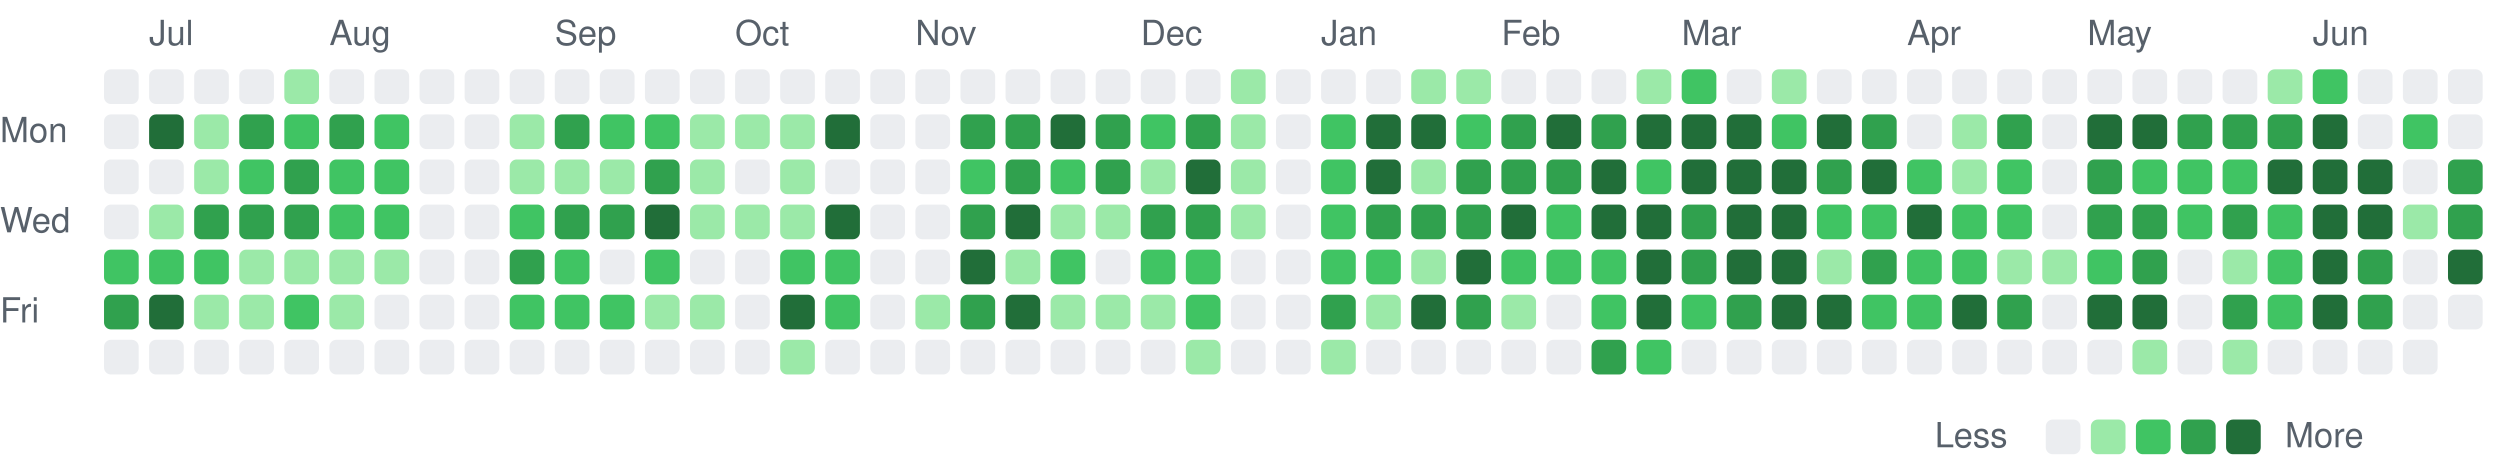
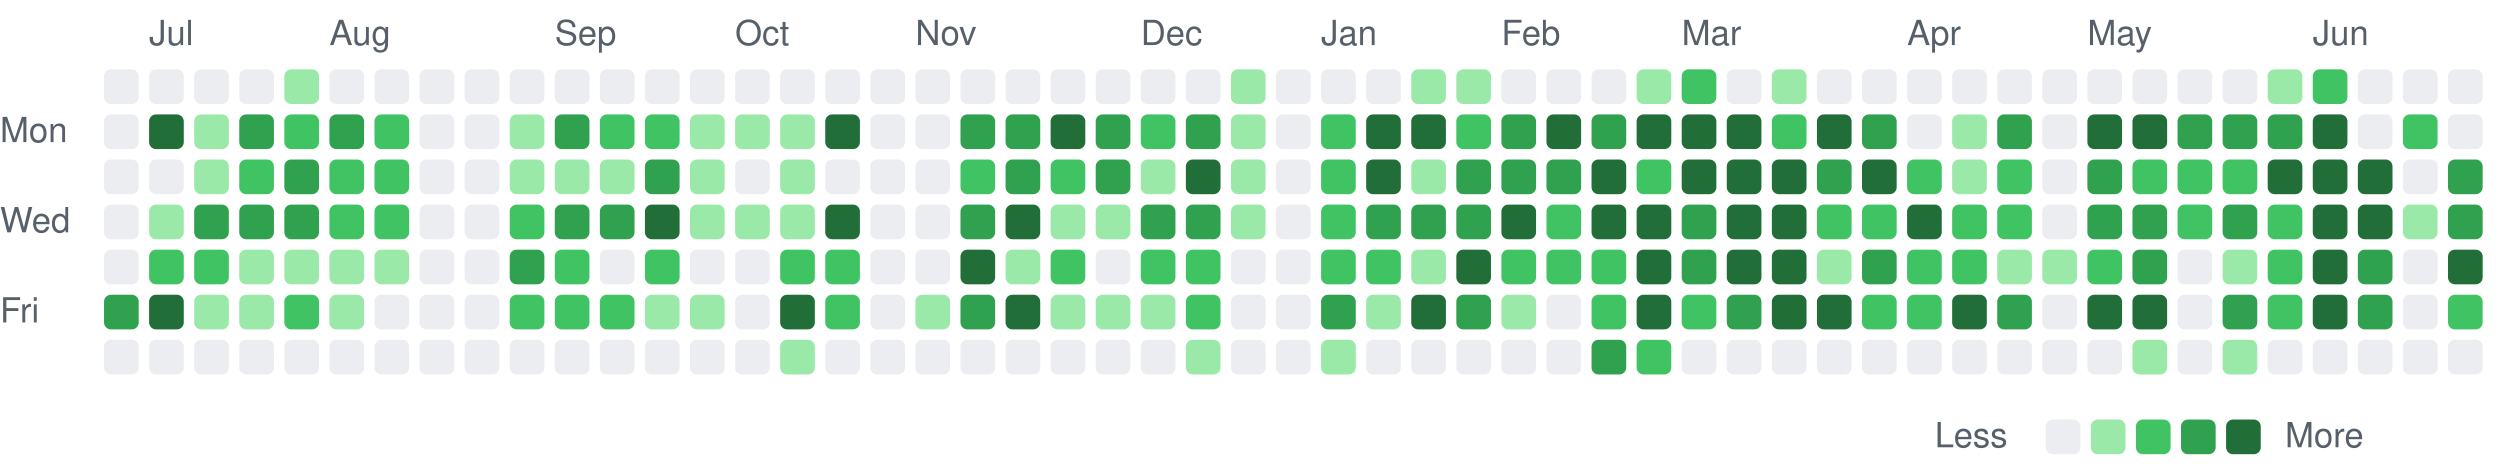
<svg xmlns="http://www.w3.org/2000/svg" viewBox="0 0 721 135" width="721" height="135" role="img" aria-label="Combined GitHub and GitLab contributions over the last year">
  <style>
text { font: 10px -apple-system, BlinkMacSystemFont, 'Segoe UI', Helvetica, Arial, sans-serif; fill: #57606a; }
.c0 { fill: #ebedf0; }
.c1 { fill: #9be9a8; }
.c2 { fill: #40c463; }
.c3 { fill: #30a14e; }
.c4 { fill: #216e39; }
@media (prefers-color-scheme: dark) {
text { fill: #acacac; }
.c0 { fill: #373737; }
.c1 { fill: #0e4429; }
.c2 { fill: #006d32; }
.c3 { fill: #26a641; }
.c4 { fill: #39d353; }
}
</style>
  <text x="43" y="13">Jul</text>
  <text x="95" y="13">Aug</text>
  <text x="160" y="13">Sep</text>
  <text x="212" y="13">Oct</text>
  <text x="264" y="13">Nov</text>
  <text x="329" y="13">Dec</text>
  <text x="381" y="13">Jan</text>
  <text x="433" y="13">Feb</text>
  <text x="485" y="13">Mar</text>
  <text x="550" y="13">Apr</text>
  <text x="602" y="13">May</text>
  <text x="667" y="13">Jun</text>
  <text x="0" y="41">Mon</text>
  <text x="0" y="67">Wed</text>
  <text x="0" y="93">Fri</text>
  <rect class="c0" x="30" y="20" width="10" height="10" rx="2" />
  <rect class="c0" x="30" y="33" width="10" height="10" rx="2" />
  <rect class="c0" x="30" y="46" width="10" height="10" rx="2" />
  <rect class="c0" x="30" y="59" width="10" height="10" rx="2" />
-   <rect class="c2" x="30" y="72" width="10" height="10" rx="2" />
+   <rect class="c0" x="30" y="72" width="10" height="10" rx="2" />
  <rect class="c3" x="30" y="85" width="10" height="10" rx="2" />
  <rect class="c0" x="30" y="98" width="10" height="10" rx="2" />
  <rect class="c0" x="43" y="20" width="10" height="10" rx="2" />
  <rect class="c4" x="43" y="33" width="10" height="10" rx="2" />
  <rect class="c0" x="43" y="46" width="10" height="10" rx="2" />
  <rect class="c1" x="43" y="59" width="10" height="10" rx="2" />
  <rect class="c2" x="43" y="72" width="10" height="10" rx="2" />
  <rect class="c4" x="43" y="85" width="10" height="10" rx="2" />
  <rect class="c0" x="43" y="98" width="10" height="10" rx="2" />
  <rect class="c0" x="56" y="20" width="10" height="10" rx="2" />
  <rect class="c1" x="56" y="33" width="10" height="10" rx="2" />
  <rect class="c1" x="56" y="46" width="10" height="10" rx="2" />
  <rect class="c3" x="56" y="59" width="10" height="10" rx="2" />
  <rect class="c2" x="56" y="72" width="10" height="10" rx="2" />
  <rect class="c1" x="56" y="85" width="10" height="10" rx="2" />
  <rect class="c0" x="56" y="98" width="10" height="10" rx="2" />
  <rect class="c0" x="69" y="20" width="10" height="10" rx="2" />
  <rect class="c3" x="69" y="33" width="10" height="10" rx="2" />
  <rect class="c2" x="69" y="46" width="10" height="10" rx="2" />
  <rect class="c3" x="69" y="59" width="10" height="10" rx="2" />
  <rect class="c1" x="69" y="72" width="10" height="10" rx="2" />
  <rect class="c1" x="69" y="85" width="10" height="10" rx="2" />
  <rect class="c0" x="69" y="98" width="10" height="10" rx="2" />
  <rect class="c1" x="82" y="20" width="10" height="10" rx="2" />
  <rect class="c2" x="82" y="33" width="10" height="10" rx="2" />
  <rect class="c3" x="82" y="46" width="10" height="10" rx="2" />
  <rect class="c3" x="82" y="59" width="10" height="10" rx="2" />
  <rect class="c1" x="82" y="72" width="10" height="10" rx="2" />
  <rect class="c2" x="82" y="85" width="10" height="10" rx="2" />
  <rect class="c0" x="82" y="98" width="10" height="10" rx="2" />
  <rect class="c0" x="95" y="20" width="10" height="10" rx="2" />
  <rect class="c3" x="95" y="33" width="10" height="10" rx="2" />
  <rect class="c2" x="95" y="46" width="10" height="10" rx="2" />
  <rect class="c2" x="95" y="59" width="10" height="10" rx="2" />
  <rect class="c1" x="95" y="72" width="10" height="10" rx="2" />
  <rect class="c1" x="95" y="85" width="10" height="10" rx="2" />
  <rect class="c0" x="95" y="98" width="10" height="10" rx="2" />
  <rect class="c0" x="108" y="20" width="10" height="10" rx="2" />
  <rect class="c2" x="108" y="33" width="10" height="10" rx="2" />
  <rect class="c2" x="108" y="46" width="10" height="10" rx="2" />
  <rect class="c2" x="108" y="59" width="10" height="10" rx="2" />
  <rect class="c1" x="108" y="72" width="10" height="10" rx="2" />
  <rect class="c0" x="108" y="85" width="10" height="10" rx="2" />
  <rect class="c0" x="108" y="98" width="10" height="10" rx="2" />
  <rect class="c0" x="121" y="20" width="10" height="10" rx="2" />
  <rect class="c0" x="121" y="33" width="10" height="10" rx="2" />
  <rect class="c0" x="121" y="46" width="10" height="10" rx="2" />
  <rect class="c0" x="121" y="59" width="10" height="10" rx="2" />
  <rect class="c0" x="121" y="72" width="10" height="10" rx="2" />
  <rect class="c0" x="121" y="85" width="10" height="10" rx="2" />
  <rect class="c0" x="121" y="98" width="10" height="10" rx="2" />
  <rect class="c0" x="134" y="20" width="10" height="10" rx="2" />
  <rect class="c0" x="134" y="33" width="10" height="10" rx="2" />
  <rect class="c0" x="134" y="46" width="10" height="10" rx="2" />
  <rect class="c0" x="134" y="59" width="10" height="10" rx="2" />
  <rect class="c0" x="134" y="72" width="10" height="10" rx="2" />
  <rect class="c0" x="134" y="85" width="10" height="10" rx="2" />
  <rect class="c0" x="134" y="98" width="10" height="10" rx="2" />
  <rect class="c0" x="147" y="20" width="10" height="10" rx="2" />
  <rect class="c1" x="147" y="33" width="10" height="10" rx="2" />
  <rect class="c1" x="147" y="46" width="10" height="10" rx="2" />
  <rect class="c2" x="147" y="59" width="10" height="10" rx="2" />
  <rect class="c3" x="147" y="72" width="10" height="10" rx="2" />
  <rect class="c2" x="147" y="85" width="10" height="10" rx="2" />
  <rect class="c0" x="147" y="98" width="10" height="10" rx="2" />
  <rect class="c0" x="160" y="20" width="10" height="10" rx="2" />
  <rect class="c3" x="160" y="33" width="10" height="10" rx="2" />
  <rect class="c1" x="160" y="46" width="10" height="10" rx="2" />
  <rect class="c3" x="160" y="59" width="10" height="10" rx="2" />
  <rect class="c2" x="160" y="72" width="10" height="10" rx="2" />
  <rect class="c2" x="160" y="85" width="10" height="10" rx="2" />
  <rect class="c0" x="160" y="98" width="10" height="10" rx="2" />
  <rect class="c0" x="173" y="20" width="10" height="10" rx="2" />
  <rect class="c2" x="173" y="33" width="10" height="10" rx="2" />
  <rect class="c1" x="173" y="46" width="10" height="10" rx="2" />
  <rect class="c3" x="173" y="59" width="10" height="10" rx="2" />
  <rect class="c0" x="173" y="72" width="10" height="10" rx="2" />
  <rect class="c2" x="173" y="85" width="10" height="10" rx="2" />
  <rect class="c0" x="173" y="98" width="10" height="10" rx="2" />
  <rect class="c0" x="186" y="20" width="10" height="10" rx="2" />
  <rect class="c2" x="186" y="33" width="10" height="10" rx="2" />
  <rect class="c3" x="186" y="46" width="10" height="10" rx="2" />
  <rect class="c4" x="186" y="59" width="10" height="10" rx="2" />
  <rect class="c2" x="186" y="72" width="10" height="10" rx="2" />
  <rect class="c1" x="186" y="85" width="10" height="10" rx="2" />
  <rect class="c0" x="186" y="98" width="10" height="10" rx="2" />
  <rect class="c0" x="199" y="20" width="10" height="10" rx="2" />
  <rect class="c1" x="199" y="33" width="10" height="10" rx="2" />
  <rect class="c1" x="199" y="46" width="10" height="10" rx="2" />
  <rect class="c1" x="199" y="59" width="10" height="10" rx="2" />
  <rect class="c0" x="199" y="72" width="10" height="10" rx="2" />
  <rect class="c1" x="199" y="85" width="10" height="10" rx="2" />
  <rect class="c0" x="199" y="98" width="10" height="10" rx="2" />
  <rect class="c0" x="212" y="20" width="10" height="10" rx="2" />
  <rect class="c1" x="212" y="33" width="10" height="10" rx="2" />
  <rect class="c0" x="212" y="46" width="10" height="10" rx="2" />
  <rect class="c1" x="212" y="59" width="10" height="10" rx="2" />
  <rect class="c0" x="212" y="72" width="10" height="10" rx="2" />
  <rect class="c0" x="212" y="85" width="10" height="10" rx="2" />
  <rect class="c0" x="212" y="98" width="10" height="10" rx="2" />
  <rect class="c0" x="225" y="20" width="10" height="10" rx="2" />
  <rect class="c1" x="225" y="33" width="10" height="10" rx="2" />
  <rect class="c1" x="225" y="46" width="10" height="10" rx="2" />
  <rect class="c1" x="225" y="59" width="10" height="10" rx="2" />
  <rect class="c2" x="225" y="72" width="10" height="10" rx="2" />
  <rect class="c4" x="225" y="85" width="10" height="10" rx="2" />
  <rect class="c1" x="225" y="98" width="10" height="10" rx="2" />
  <rect class="c0" x="238" y="20" width="10" height="10" rx="2" />
  <rect class="c4" x="238" y="33" width="10" height="10" rx="2" />
  <rect class="c0" x="238" y="46" width="10" height="10" rx="2" />
  <rect class="c4" x="238" y="59" width="10" height="10" rx="2" />
  <rect class="c2" x="238" y="72" width="10" height="10" rx="2" />
  <rect class="c2" x="238" y="85" width="10" height="10" rx="2" />
  <rect class="c0" x="238" y="98" width="10" height="10" rx="2" />
  <rect class="c0" x="251" y="20" width="10" height="10" rx="2" />
  <rect class="c0" x="251" y="33" width="10" height="10" rx="2" />
  <rect class="c0" x="251" y="46" width="10" height="10" rx="2" />
  <rect class="c0" x="251" y="59" width="10" height="10" rx="2" />
  <rect class="c0" x="251" y="72" width="10" height="10" rx="2" />
  <rect class="c0" x="251" y="85" width="10" height="10" rx="2" />
  <rect class="c0" x="251" y="98" width="10" height="10" rx="2" />
  <rect class="c0" x="264" y="20" width="10" height="10" rx="2" />
  <rect class="c0" x="264" y="33" width="10" height="10" rx="2" />
  <rect class="c0" x="264" y="46" width="10" height="10" rx="2" />
  <rect class="c0" x="264" y="59" width="10" height="10" rx="2" />
  <rect class="c0" x="264" y="72" width="10" height="10" rx="2" />
  <rect class="c1" x="264" y="85" width="10" height="10" rx="2" />
  <rect class="c0" x="264" y="98" width="10" height="10" rx="2" />
  <rect class="c0" x="277" y="20" width="10" height="10" rx="2" />
  <rect class="c3" x="277" y="33" width="10" height="10" rx="2" />
  <rect class="c2" x="277" y="46" width="10" height="10" rx="2" />
  <rect class="c3" x="277" y="59" width="10" height="10" rx="2" />
  <rect class="c4" x="277" y="72" width="10" height="10" rx="2" />
  <rect class="c3" x="277" y="85" width="10" height="10" rx="2" />
  <rect class="c0" x="277" y="98" width="10" height="10" rx="2" />
  <rect class="c0" x="290" y="20" width="10" height="10" rx="2" />
  <rect class="c3" x="290" y="33" width="10" height="10" rx="2" />
  <rect class="c3" x="290" y="46" width="10" height="10" rx="2" />
  <rect class="c4" x="290" y="59" width="10" height="10" rx="2" />
  <rect class="c1" x="290" y="72" width="10" height="10" rx="2" />
  <rect class="c4" x="290" y="85" width="10" height="10" rx="2" />
  <rect class="c0" x="290" y="98" width="10" height="10" rx="2" />
  <rect class="c0" x="303" y="20" width="10" height="10" rx="2" />
  <rect class="c4" x="303" y="33" width="10" height="10" rx="2" />
  <rect class="c2" x="303" y="46" width="10" height="10" rx="2" />
  <rect class="c1" x="303" y="59" width="10" height="10" rx="2" />
  <rect class="c2" x="303" y="72" width="10" height="10" rx="2" />
  <rect class="c1" x="303" y="85" width="10" height="10" rx="2" />
  <rect class="c0" x="303" y="98" width="10" height="10" rx="2" />
  <rect class="c0" x="316" y="20" width="10" height="10" rx="2" />
  <rect class="c3" x="316" y="33" width="10" height="10" rx="2" />
  <rect class="c3" x="316" y="46" width="10" height="10" rx="2" />
  <rect class="c1" x="316" y="59" width="10" height="10" rx="2" />
  <rect class="c0" x="316" y="72" width="10" height="10" rx="2" />
  <rect class="c1" x="316" y="85" width="10" height="10" rx="2" />
  <rect class="c0" x="316" y="98" width="10" height="10" rx="2" />
  <rect class="c0" x="329" y="20" width="10" height="10" rx="2" />
  <rect class="c2" x="329" y="33" width="10" height="10" rx="2" />
  <rect class="c1" x="329" y="46" width="10" height="10" rx="2" />
  <rect class="c3" x="329" y="59" width="10" height="10" rx="2" />
  <rect class="c2" x="329" y="72" width="10" height="10" rx="2" />
  <rect class="c1" x="329" y="85" width="10" height="10" rx="2" />
  <rect class="c0" x="329" y="98" width="10" height="10" rx="2" />
  <rect class="c0" x="342" y="20" width="10" height="10" rx="2" />
  <rect class="c3" x="342" y="33" width="10" height="10" rx="2" />
  <rect class="c4" x="342" y="46" width="10" height="10" rx="2" />
  <rect class="c3" x="342" y="59" width="10" height="10" rx="2" />
  <rect class="c2" x="342" y="72" width="10" height="10" rx="2" />
  <rect class="c2" x="342" y="85" width="10" height="10" rx="2" />
  <rect class="c1" x="342" y="98" width="10" height="10" rx="2" />
  <rect class="c1" x="355" y="20" width="10" height="10" rx="2" />
  <rect class="c1" x="355" y="33" width="10" height="10" rx="2" />
  <rect class="c1" x="355" y="46" width="10" height="10" rx="2" />
  <rect class="c1" x="355" y="59" width="10" height="10" rx="2" />
  <rect class="c0" x="355" y="72" width="10" height="10" rx="2" />
  <rect class="c0" x="355" y="85" width="10" height="10" rx="2" />
  <rect class="c0" x="355" y="98" width="10" height="10" rx="2" />
  <rect class="c0" x="368" y="20" width="10" height="10" rx="2" />
  <rect class="c0" x="368" y="33" width="10" height="10" rx="2" />
  <rect class="c0" x="368" y="46" width="10" height="10" rx="2" />
  <rect class="c0" x="368" y="59" width="10" height="10" rx="2" />
  <rect class="c0" x="368" y="72" width="10" height="10" rx="2" />
  <rect class="c0" x="368" y="85" width="10" height="10" rx="2" />
  <rect class="c0" x="368" y="98" width="10" height="10" rx="2" />
  <rect class="c0" x="381" y="20" width="10" height="10" rx="2" />
  <rect class="c2" x="381" y="33" width="10" height="10" rx="2" />
  <rect class="c2" x="381" y="46" width="10" height="10" rx="2" />
  <rect class="c2" x="381" y="59" width="10" height="10" rx="2" />
  <rect class="c2" x="381" y="72" width="10" height="10" rx="2" />
  <rect class="c3" x="381" y="85" width="10" height="10" rx="2" />
  <rect class="c1" x="381" y="98" width="10" height="10" rx="2" />
  <rect class="c0" x="394" y="20" width="10" height="10" rx="2" />
  <rect class="c4" x="394" y="33" width="10" height="10" rx="2" />
  <rect class="c4" x="394" y="46" width="10" height="10" rx="2" />
  <rect class="c3" x="394" y="59" width="10" height="10" rx="2" />
  <rect class="c2" x="394" y="72" width="10" height="10" rx="2" />
  <rect class="c1" x="394" y="85" width="10" height="10" rx="2" />
  <rect class="c0" x="394" y="98" width="10" height="10" rx="2" />
  <rect class="c1" x="407" y="20" width="10" height="10" rx="2" />
  <rect class="c4" x="407" y="33" width="10" height="10" rx="2" />
  <rect class="c1" x="407" y="46" width="10" height="10" rx="2" />
  <rect class="c3" x="407" y="59" width="10" height="10" rx="2" />
  <rect class="c1" x="407" y="72" width="10" height="10" rx="2" />
  <rect class="c4" x="407" y="85" width="10" height="10" rx="2" />
  <rect class="c0" x="407" y="98" width="10" height="10" rx="2" />
  <rect class="c1" x="420" y="20" width="10" height="10" rx="2" />
  <rect class="c2" x="420" y="33" width="10" height="10" rx="2" />
  <rect class="c3" x="420" y="46" width="10" height="10" rx="2" />
  <rect class="c3" x="420" y="59" width="10" height="10" rx="2" />
  <rect class="c4" x="420" y="72" width="10" height="10" rx="2" />
  <rect class="c3" x="420" y="85" width="10" height="10" rx="2" />
  <rect class="c0" x="420" y="98" width="10" height="10" rx="2" />
  <rect class="c0" x="433" y="20" width="10" height="10" rx="2" />
  <rect class="c3" x="433" y="33" width="10" height="10" rx="2" />
  <rect class="c3" x="433" y="46" width="10" height="10" rx="2" />
  <rect class="c4" x="433" y="59" width="10" height="10" rx="2" />
  <rect class="c2" x="433" y="72" width="10" height="10" rx="2" />
  <rect class="c1" x="433" y="85" width="10" height="10" rx="2" />
  <rect class="c0" x="433" y="98" width="10" height="10" rx="2" />
  <rect class="c0" x="446" y="20" width="10" height="10" rx="2" />
  <rect class="c4" x="446" y="33" width="10" height="10" rx="2" />
  <rect class="c3" x="446" y="46" width="10" height="10" rx="2" />
  <rect class="c2" x="446" y="59" width="10" height="10" rx="2" />
  <rect class="c2" x="446" y="72" width="10" height="10" rx="2" />
  <rect class="c0" x="446" y="85" width="10" height="10" rx="2" />
  <rect class="c0" x="446" y="98" width="10" height="10" rx="2" />
  <rect class="c0" x="459" y="20" width="10" height="10" rx="2" />
  <rect class="c3" x="459" y="33" width="10" height="10" rx="2" />
  <rect class="c4" x="459" y="46" width="10" height="10" rx="2" />
  <rect class="c4" x="459" y="59" width="10" height="10" rx="2" />
  <rect class="c2" x="459" y="72" width="10" height="10" rx="2" />
  <rect class="c2" x="459" y="85" width="10" height="10" rx="2" />
  <rect class="c3" x="459" y="98" width="10" height="10" rx="2" />
  <rect class="c1" x="472" y="20" width="10" height="10" rx="2" />
  <rect class="c4" x="472" y="33" width="10" height="10" rx="2" />
  <rect class="c2" x="472" y="46" width="10" height="10" rx="2" />
  <rect class="c4" x="472" y="59" width="10" height="10" rx="2" />
  <rect class="c4" x="472" y="72" width="10" height="10" rx="2" />
  <rect class="c4" x="472" y="85" width="10" height="10" rx="2" />
  <rect class="c2" x="472" y="98" width="10" height="10" rx="2" />
  <rect class="c2" x="485" y="20" width="10" height="10" rx="2" />
  <rect class="c4" x="485" y="33" width="10" height="10" rx="2" />
  <rect class="c4" x="485" y="46" width="10" height="10" rx="2" />
  <rect class="c3" x="485" y="59" width="10" height="10" rx="2" />
  <rect class="c3" x="485" y="72" width="10" height="10" rx="2" />
  <rect class="c2" x="485" y="85" width="10" height="10" rx="2" />
  <rect class="c0" x="485" y="98" width="10" height="10" rx="2" />
  <rect class="c0" x="498" y="20" width="10" height="10" rx="2" />
  <rect class="c4" x="498" y="33" width="10" height="10" rx="2" />
  <rect class="c4" x="498" y="46" width="10" height="10" rx="2" />
  <rect class="c4" x="498" y="59" width="10" height="10" rx="2" />
  <rect class="c4" x="498" y="72" width="10" height="10" rx="2" />
  <rect class="c3" x="498" y="85" width="10" height="10" rx="2" />
  <rect class="c0" x="498" y="98" width="10" height="10" rx="2" />
  <rect class="c1" x="511" y="20" width="10" height="10" rx="2" />
  <rect class="c2" x="511" y="33" width="10" height="10" rx="2" />
  <rect class="c4" x="511" y="46" width="10" height="10" rx="2" />
  <rect class="c4" x="511" y="59" width="10" height="10" rx="2" />
  <rect class="c4" x="511" y="72" width="10" height="10" rx="2" />
  <rect class="c4" x="511" y="85" width="10" height="10" rx="2" />
  <rect class="c0" x="511" y="98" width="10" height="10" rx="2" />
  <rect class="c0" x="524" y="20" width="10" height="10" rx="2" />
  <rect class="c4" x="524" y="33" width="10" height="10" rx="2" />
  <rect class="c3" x="524" y="46" width="10" height="10" rx="2" />
  <rect class="c2" x="524" y="59" width="10" height="10" rx="2" />
  <rect class="c1" x="524" y="72" width="10" height="10" rx="2" />
  <rect class="c4" x="524" y="85" width="10" height="10" rx="2" />
  <rect class="c0" x="524" y="98" width="10" height="10" rx="2" />
  <rect class="c0" x="537" y="20" width="10" height="10" rx="2" />
  <rect class="c3" x="537" y="33" width="10" height="10" rx="2" />
  <rect class="c4" x="537" y="46" width="10" height="10" rx="2" />
  <rect class="c2" x="537" y="59" width="10" height="10" rx="2" />
  <rect class="c3" x="537" y="72" width="10" height="10" rx="2" />
  <rect class="c2" x="537" y="85" width="10" height="10" rx="2" />
  <rect class="c0" x="537" y="98" width="10" height="10" rx="2" />
  <rect class="c0" x="550" y="20" width="10" height="10" rx="2" />
  <rect class="c0" x="550" y="33" width="10" height="10" rx="2" />
  <rect class="c2" x="550" y="46" width="10" height="10" rx="2" />
  <rect class="c4" x="550" y="59" width="10" height="10" rx="2" />
  <rect class="c2" x="550" y="72" width="10" height="10" rx="2" />
  <rect class="c2" x="550" y="85" width="10" height="10" rx="2" />
  <rect class="c0" x="550" y="98" width="10" height="10" rx="2" />
  <rect class="c0" x="563" y="20" width="10" height="10" rx="2" />
  <rect class="c1" x="563" y="33" width="10" height="10" rx="2" />
  <rect class="c1" x="563" y="46" width="10" height="10" rx="2" />
  <rect class="c2" x="563" y="59" width="10" height="10" rx="2" />
  <rect class="c2" x="563" y="72" width="10" height="10" rx="2" />
  <rect class="c4" x="563" y="85" width="10" height="10" rx="2" />
  <rect class="c0" x="563" y="98" width="10" height="10" rx="2" />
  <rect class="c0" x="576" y="20" width="10" height="10" rx="2" />
  <rect class="c3" x="576" y="33" width="10" height="10" rx="2" />
  <rect class="c2" x="576" y="46" width="10" height="10" rx="2" />
  <rect class="c2" x="576" y="59" width="10" height="10" rx="2" />
  <rect class="c1" x="576" y="72" width="10" height="10" rx="2" />
  <rect class="c3" x="576" y="85" width="10" height="10" rx="2" />
  <rect class="c0" x="576" y="98" width="10" height="10" rx="2" />
  <rect class="c0" x="589" y="20" width="10" height="10" rx="2" />
  <rect class="c0" x="589" y="33" width="10" height="10" rx="2" />
  <rect class="c0" x="589" y="46" width="10" height="10" rx="2" />
  <rect class="c0" x="589" y="59" width="10" height="10" rx="2" />
  <rect class="c1" x="589" y="72" width="10" height="10" rx="2" />
  <rect class="c0" x="589" y="85" width="10" height="10" rx="2" />
  <rect class="c0" x="589" y="98" width="10" height="10" rx="2" />
  <rect class="c0" x="602" y="20" width="10" height="10" rx="2" />
  <rect class="c4" x="602" y="33" width="10" height="10" rx="2" />
  <rect class="c3" x="602" y="46" width="10" height="10" rx="2" />
  <rect class="c3" x="602" y="59" width="10" height="10" rx="2" />
  <rect class="c2" x="602" y="72" width="10" height="10" rx="2" />
  <rect class="c4" x="602" y="85" width="10" height="10" rx="2" />
  <rect class="c0" x="602" y="98" width="10" height="10" rx="2" />
  <rect class="c0" x="615" y="20" width="10" height="10" rx="2" />
  <rect class="c4" x="615" y="33" width="10" height="10" rx="2" />
  <rect class="c2" x="615" y="46" width="10" height="10" rx="2" />
  <rect class="c3" x="615" y="59" width="10" height="10" rx="2" />
  <rect class="c3" x="615" y="72" width="10" height="10" rx="2" />
  <rect class="c4" x="615" y="85" width="10" height="10" rx="2" />
  <rect class="c1" x="615" y="98" width="10" height="10" rx="2" />
  <rect class="c0" x="628" y="20" width="10" height="10" rx="2" />
  <rect class="c3" x="628" y="33" width="10" height="10" rx="2" />
  <rect class="c2" x="628" y="46" width="10" height="10" rx="2" />
  <rect class="c2" x="628" y="59" width="10" height="10" rx="2" />
  <rect class="c0" x="628" y="72" width="10" height="10" rx="2" />
  <rect class="c0" x="628" y="85" width="10" height="10" rx="2" />
  <rect class="c0" x="628" y="98" width="10" height="10" rx="2" />
  <rect class="c0" x="641" y="20" width="10" height="10" rx="2" />
  <rect class="c3" x="641" y="33" width="10" height="10" rx="2" />
  <rect class="c2" x="641" y="46" width="10" height="10" rx="2" />
  <rect class="c3" x="641" y="59" width="10" height="10" rx="2" />
  <rect class="c1" x="641" y="72" width="10" height="10" rx="2" />
  <rect class="c3" x="641" y="85" width="10" height="10" rx="2" />
  <rect class="c1" x="641" y="98" width="10" height="10" rx="2" />
  <rect class="c1" x="654" y="20" width="10" height="10" rx="2" />
  <rect class="c3" x="654" y="33" width="10" height="10" rx="2" />
  <rect class="c4" x="654" y="46" width="10" height="10" rx="2" />
  <rect class="c2" x="654" y="59" width="10" height="10" rx="2" />
  <rect class="c2" x="654" y="72" width="10" height="10" rx="2" />
  <rect class="c2" x="654" y="85" width="10" height="10" rx="2" />
  <rect class="c0" x="654" y="98" width="10" height="10" rx="2" />
  <rect class="c2" x="667" y="20" width="10" height="10" rx="2" />
  <rect class="c4" x="667" y="33" width="10" height="10" rx="2" />
  <rect class="c4" x="667" y="46" width="10" height="10" rx="2" />
  <rect class="c4" x="667" y="59" width="10" height="10" rx="2" />
  <rect class="c4" x="667" y="72" width="10" height="10" rx="2" />
  <rect class="c4" x="667" y="85" width="10" height="10" rx="2" />
  <rect class="c0" x="667" y="98" width="10" height="10" rx="2" />
  <rect class="c0" x="680" y="20" width="10" height="10" rx="2" />
  <rect class="c0" x="680" y="33" width="10" height="10" rx="2" />
  <rect class="c4" x="680" y="46" width="10" height="10" rx="2" />
  <rect class="c4" x="680" y="59" width="10" height="10" rx="2" />
  <rect class="c3" x="680" y="72" width="10" height="10" rx="2" />
  <rect class="c3" x="680" y="85" width="10" height="10" rx="2" />
  <rect class="c0" x="680" y="98" width="10" height="10" rx="2" />
  <rect class="c0" x="693" y="20" width="10" height="10" rx="2" />
  <rect class="c2" x="693" y="33" width="10" height="10" rx="2" />
  <rect class="c0" x="693" y="46" width="10" height="10" rx="2" />
  <rect class="c1" x="693" y="59" width="10" height="10" rx="2" />
  <rect class="c0" x="693" y="72" width="10" height="10" rx="2" />
  <rect class="c0" x="693" y="85" width="10" height="10" rx="2" />
  <rect class="c0" x="693" y="98" width="10" height="10" rx="2" />
  <rect class="c0" x="706" y="20" width="10" height="10" rx="2" />
  <rect class="c0" x="706" y="33" width="10" height="10" rx="2" />
  <rect class="c3" x="706" y="46" width="10" height="10" rx="2" />
  <rect class="c3" x="706" y="59" width="10" height="10" rx="2" />
  <rect class="c4" x="706" y="72" width="10" height="10" rx="2" />
-   <rect class="c0" x="706" y="85" width="10" height="10" rx="2" />
+   <rect class="c2" x="706" y="85" width="10" height="10" rx="2" />
+   <rect class="c0" x="706" y="98" width="10" height="10" rx="2" />
  <text x="558" y="129">Less</text>
  <rect class="c0" x="590" y="121" width="10" height="10" rx="2" />
  <rect class="c1" x="603" y="121" width="10" height="10" rx="2" />
  <rect class="c2" x="616" y="121" width="10" height="10" rx="2" />
  <rect class="c3" x="629" y="121" width="10" height="10" rx="2" />
  <rect class="c4" x="642" y="121" width="10" height="10" rx="2" />
  <text x="659" y="129">More</text>
</svg>
